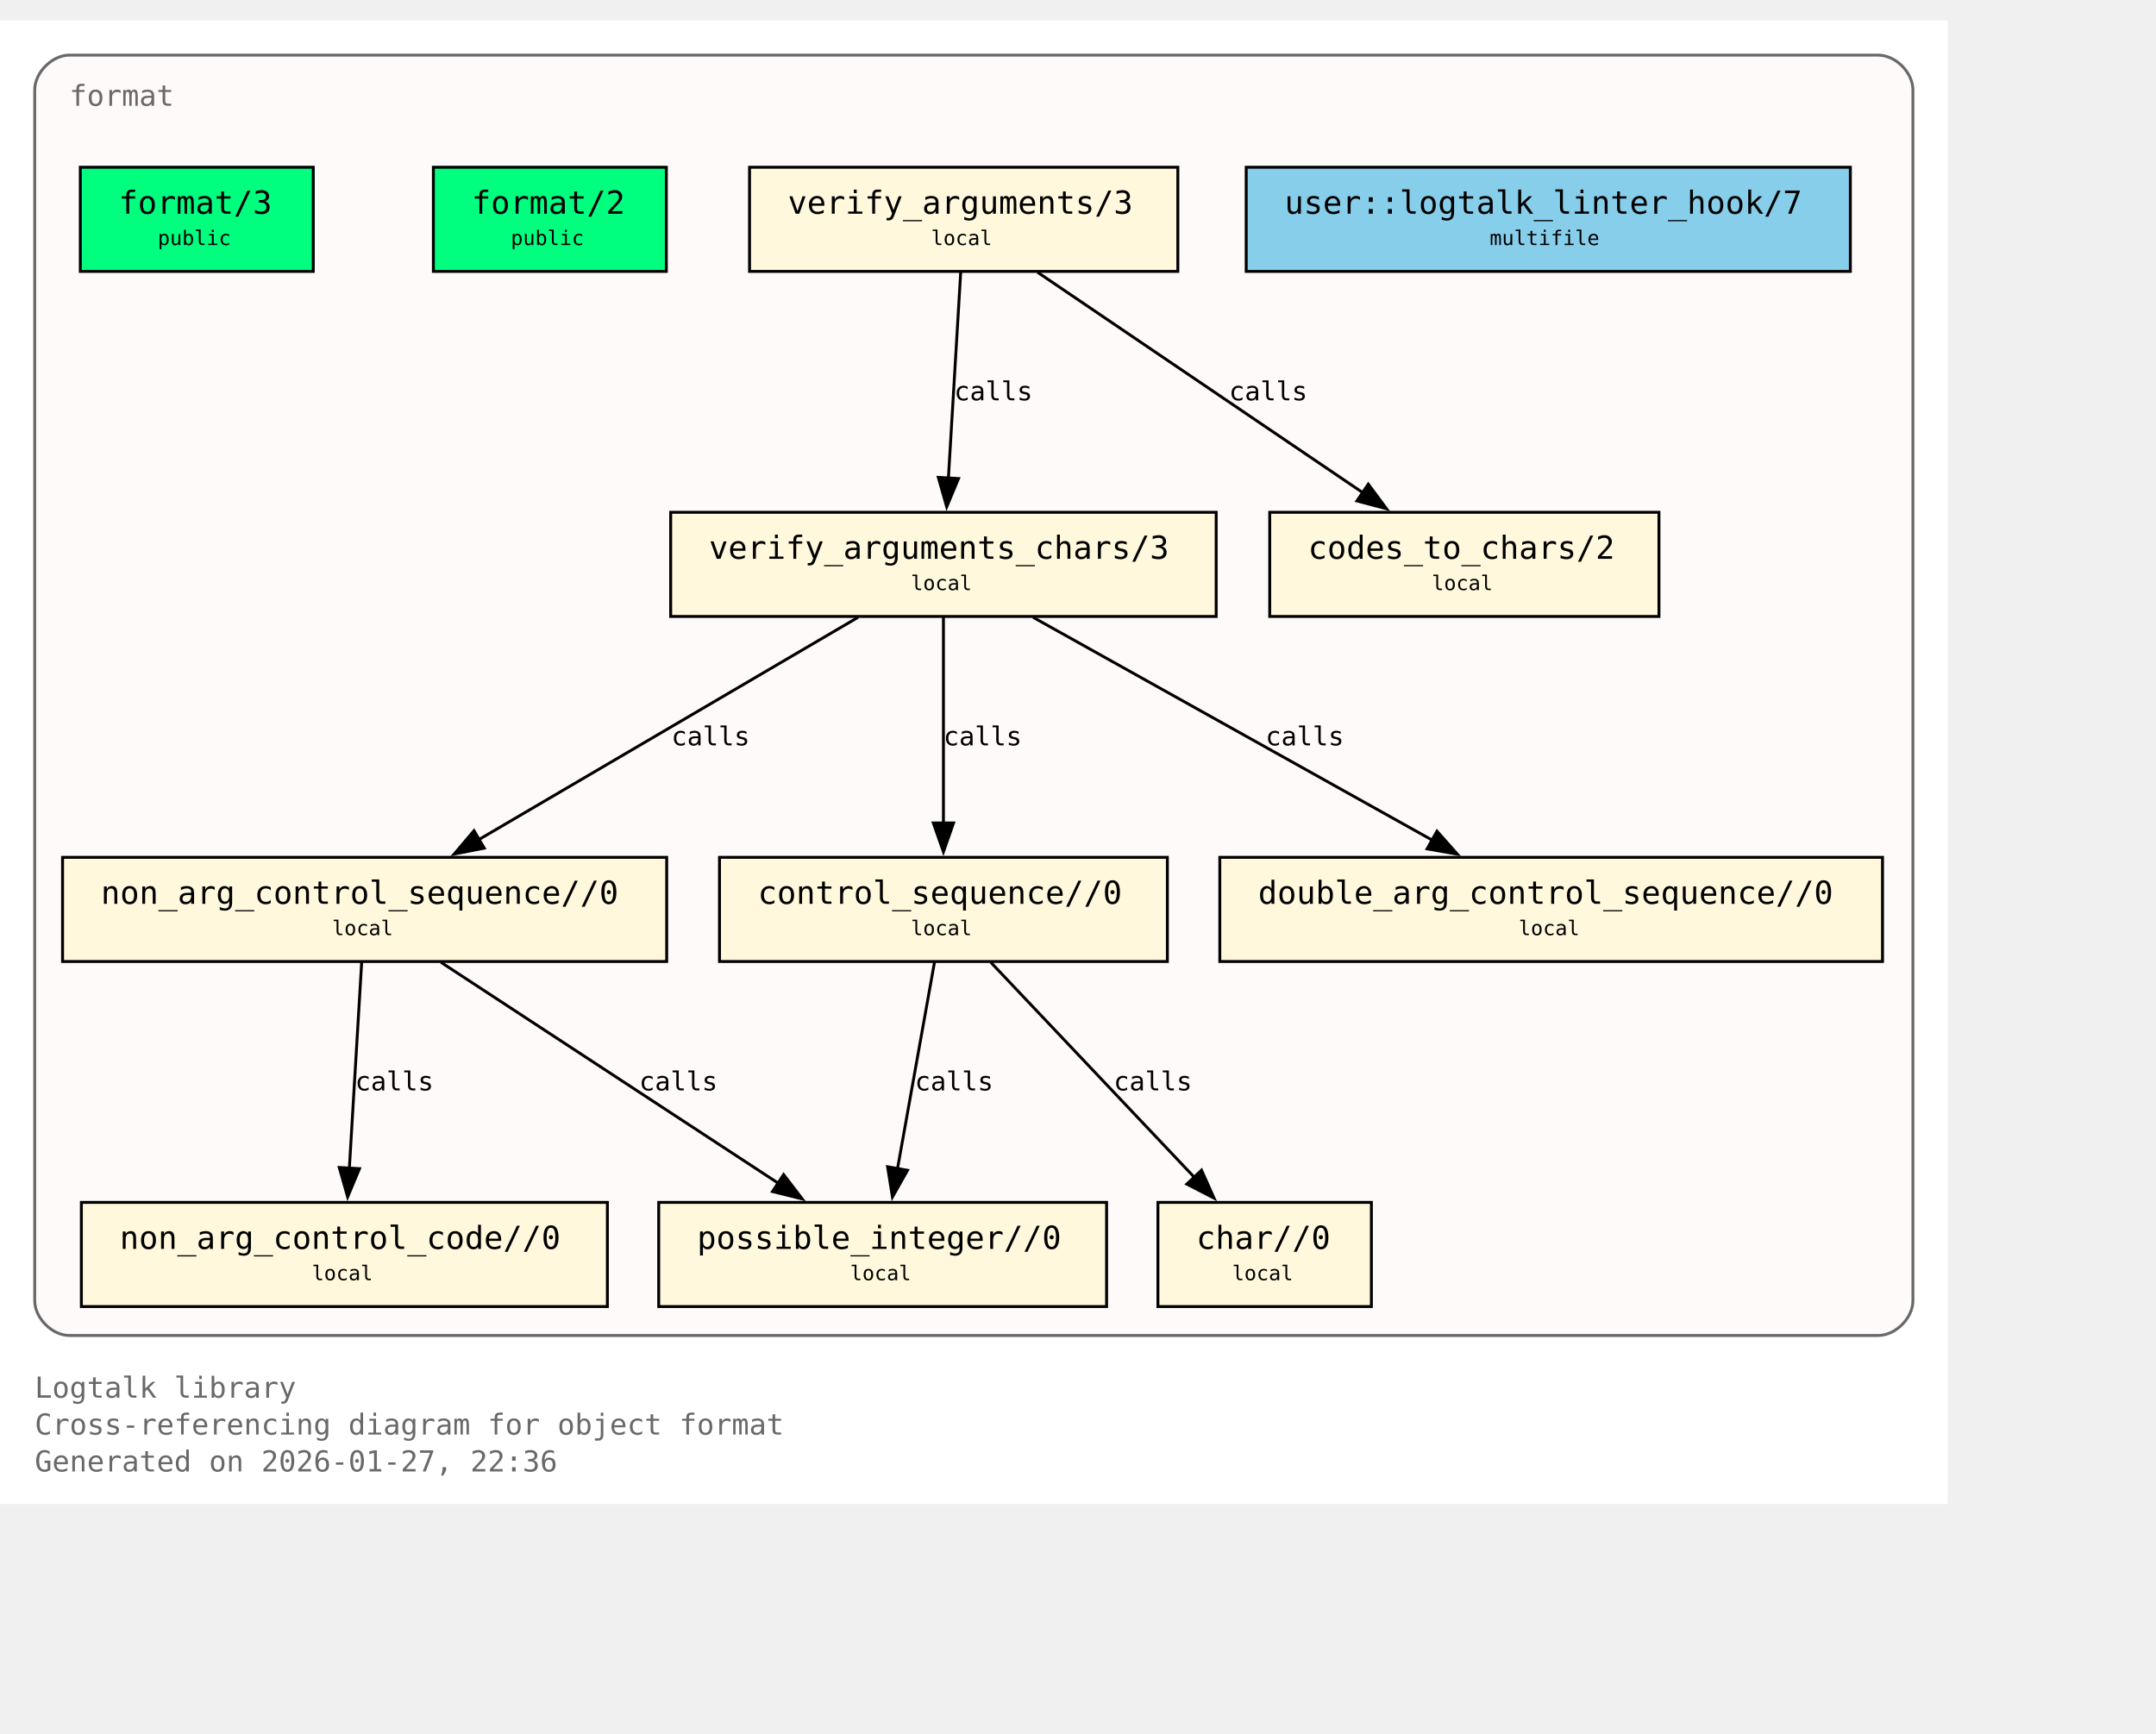
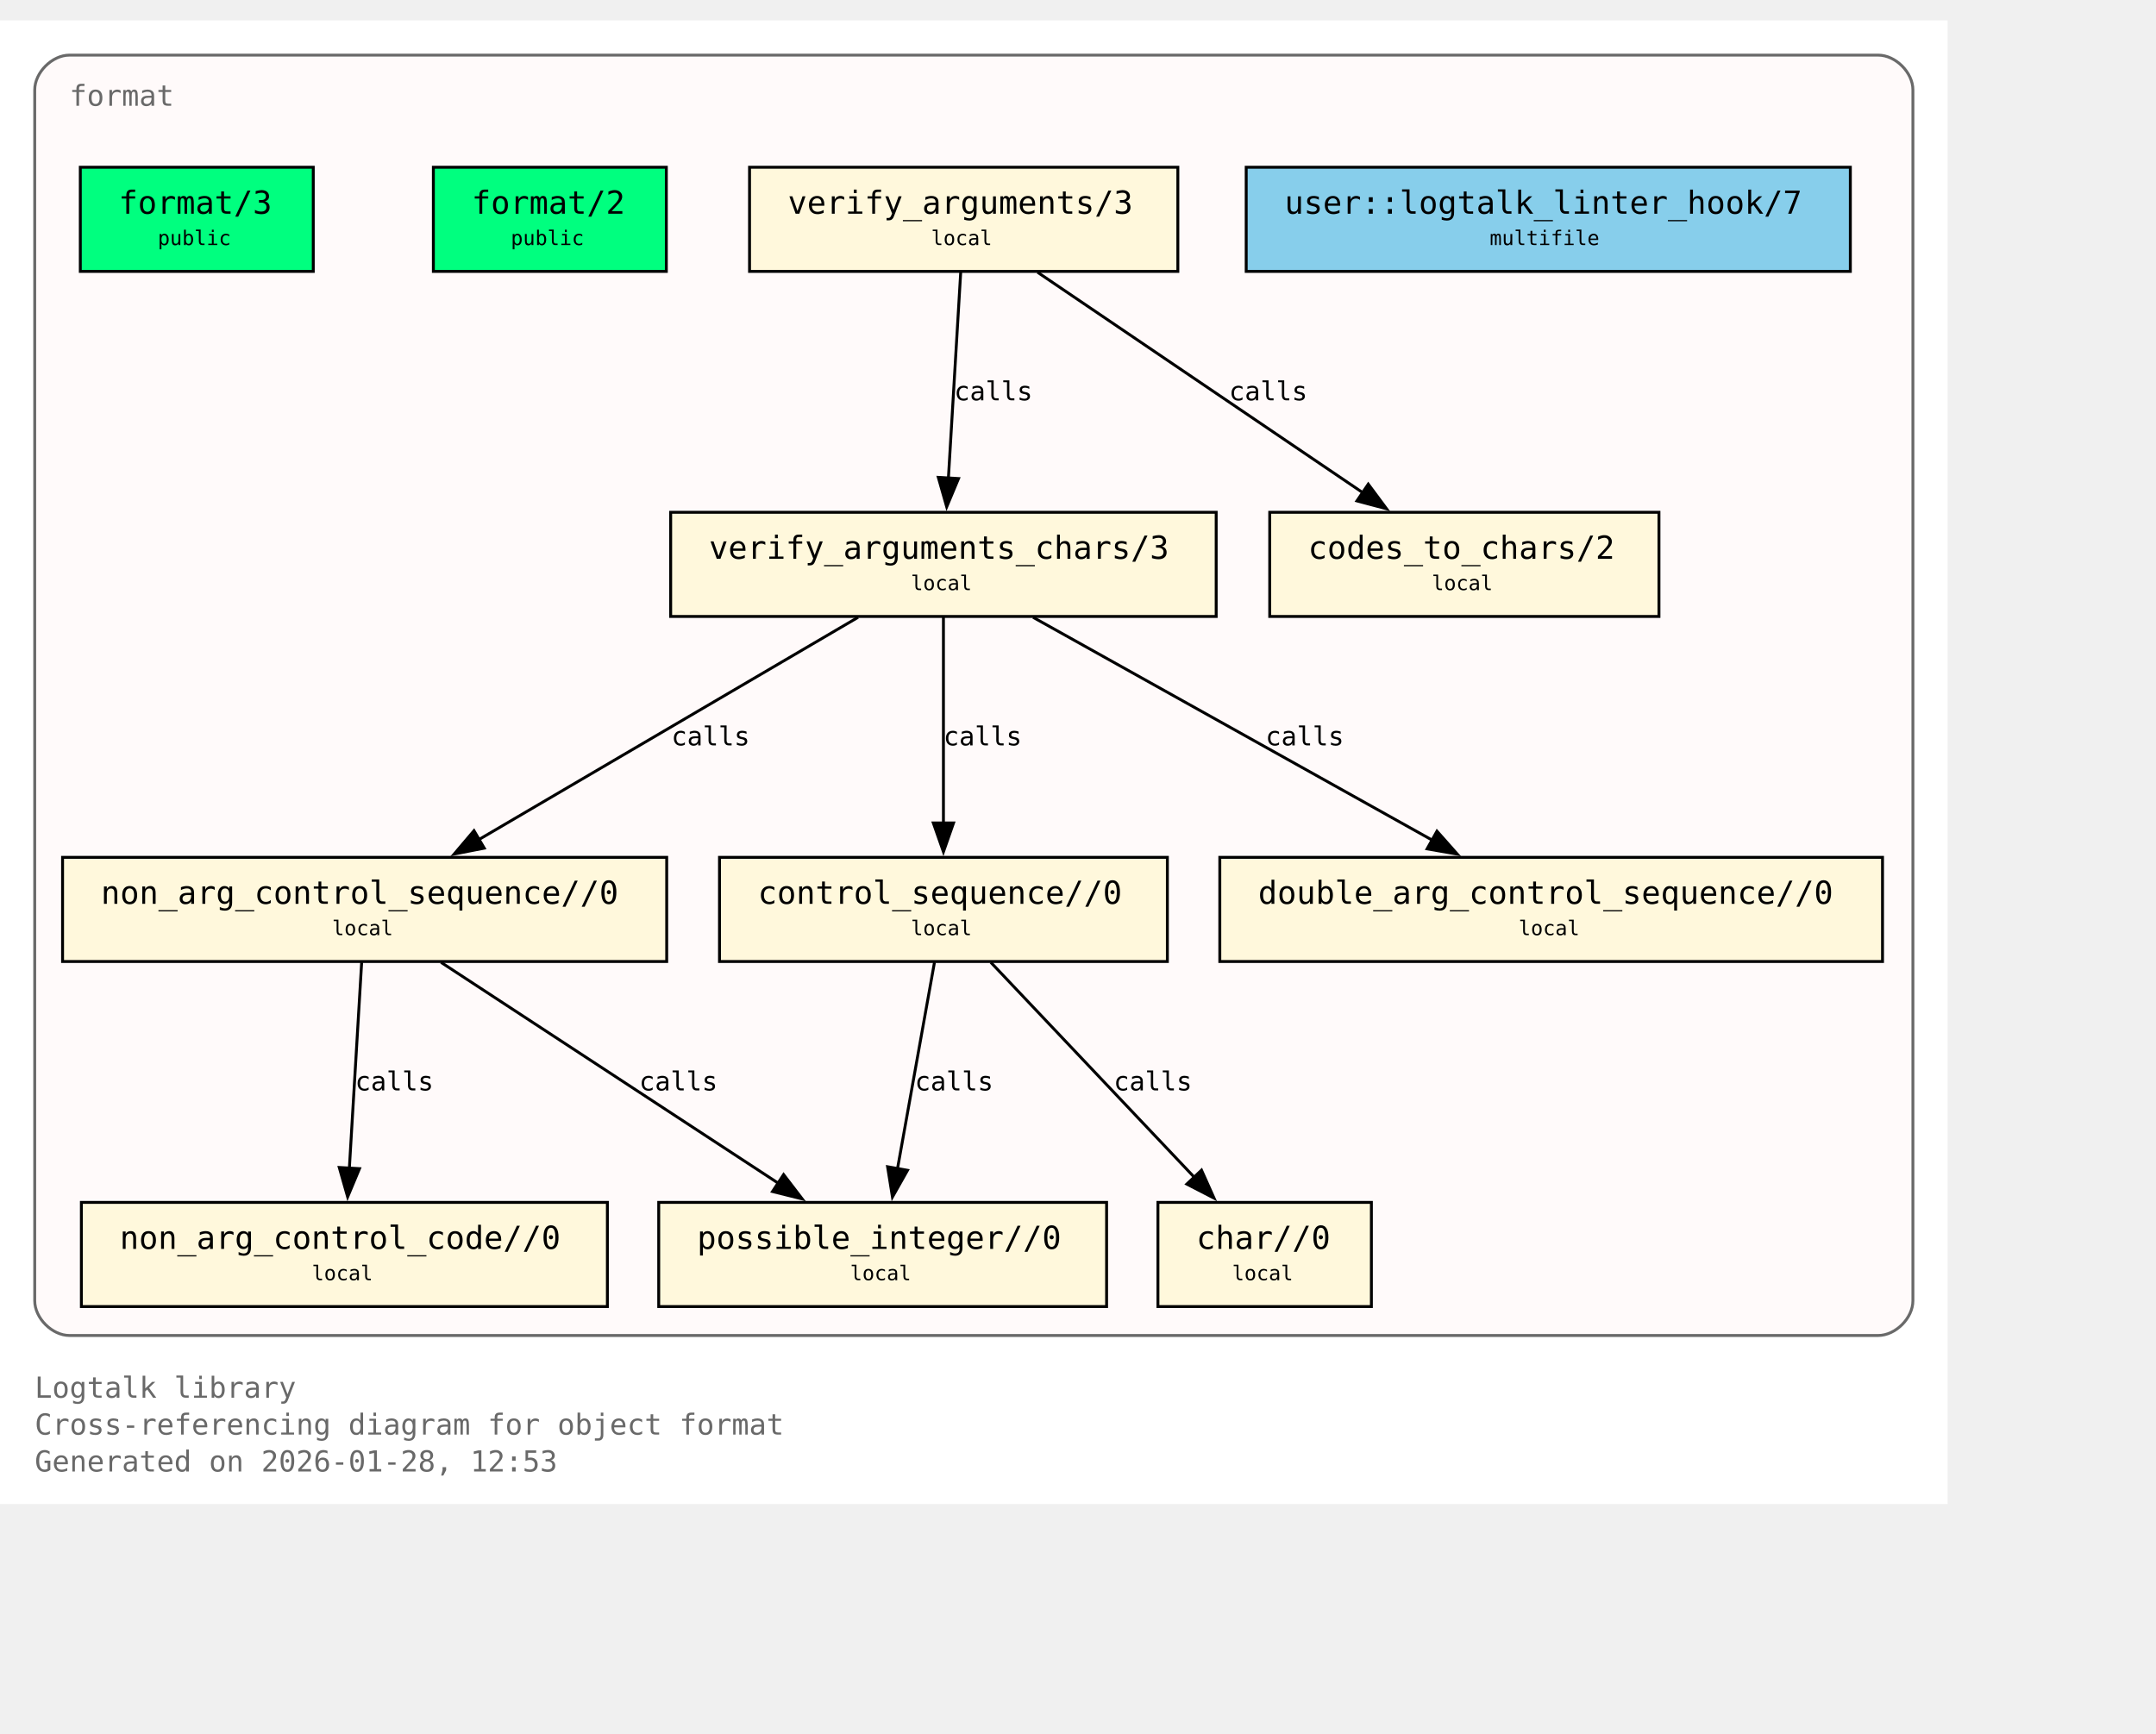
<svg xmlns="http://www.w3.org/2000/svg" xmlns:xlink="http://www.w3.org/1999/xlink" width="817pt" height="657pt" viewBox="72.00 72.00 745.00 585.00">
  <g id="graph0" class="graph" transform="scale(1 1) rotate(0) translate(76 580.75)">
    <polygon fill="white" stroke="none" points="-4,4 -4,-508.75 669,-508.75 669,4 -4,4" />
    <text xml:space="preserve" text-anchor="start" x="8" y="-32.75" font-family="Monospace" font-size="10.00" fill="dimgray">Logtalk library</text>
    <text xml:space="preserve" text-anchor="start" x="8" y="-20" font-family="Monospace" font-size="10.00" fill="dimgray">Cross-referencing diagram for object format</text>
-     <text xml:space="preserve" text-anchor="start" x="8" y="-7.25" font-family="Monospace" font-size="10.00" fill="dimgray">Generated on 2026-01-27, 22:36</text>
+     <text xml:space="preserve" text-anchor="start" x="8" y="-7.25" font-family="Monospace" font-size="10.00" fill="dimgray">Generated on 2026-01-28, 12:53</text>
    <g id="clust1" class="cluster">
      <g id="a_clust1">
        <a xlink:title="format">
          <path fill="snow" stroke="dimgray" d="M20,-54.25C20,-54.25 645,-54.25 645,-54.25 651,-54.25 657,-60.25 657,-66.25 657,-66.25 657,-484.75 657,-484.75 657,-490.75 651,-496.75 645,-496.75 645,-496.75 20,-496.75 20,-496.75 14,-496.75 8,-490.75 8,-484.75 8,-484.75 8,-66.25 8,-66.25 8,-60.25 14,-54.25 20,-54.25" />
          <g id="a_clust1_0">
-             <a xlink:href="https://github.com/LogtalkDotOrg/logtalk3/tree/857e45c7d80a4ace580353f9e98f21d211d12d4d/library/format/format.lgt#L22" xlink:title="https://github.com/LogtalkDotOrg/logtalk3/tree/857e45c7d80a4ace580353f9e98f21d211d12d4d/library/format/format.lgt#L22">
+             <a xlink:href="https://github.com/LogtalkDotOrg/logtalk3/tree/94e9a0c0faeadee718960fdb57412a8d25ad9884/library/format/format.lgt#L22" xlink:title="https://github.com/LogtalkDotOrg/logtalk3/tree/94e9a0c0faeadee718960fdb57412a8d25ad9884/library/format/format.lgt#L22">
              <text xml:space="preserve" text-anchor="start" x="20" y="-479.25" font-family="Monospace" font-size="10.00" fill="dimgray">format</text>
            </a>
          </g>
        </a>
      </g>
    </g>
    <g id="node1" class="node">
      <polygon fill="springgreen" stroke="black" points="104.25,-458 23.75,-458 23.75,-422 104.25,-422 104.25,-458" />
      <text xml:space="preserve" text-anchor="start" x="31.75" y="-442.7" font-family="Monospace" font-size="9.00"> </text>
      <g id="a_node1_1">
-         <a xlink:href="https://github.com/LogtalkDotOrg/logtalk3/tree/857e45c7d80a4ace580353f9e98f21d211d12d4d/library/format/format.lgt#L31" xlink:title="https://github.com/LogtalkDotOrg/logtalk3/tree/857e45c7d80a4ace580353f9e98f21d211d12d4d/library/format/format.lgt#L31">
+         <a xlink:href="https://github.com/LogtalkDotOrg/logtalk3/tree/94e9a0c0faeadee718960fdb57412a8d25ad9884/library/format/format.lgt#L31" xlink:title="https://github.com/LogtalkDotOrg/logtalk3/tree/94e9a0c0faeadee718960fdb57412a8d25ad9884/library/format/format.lgt#L31">
          <text xml:space="preserve" text-anchor="start" x="37" y="-441.93" font-family="Monospace" font-size="11.00">format/3</text>
        </a>
      </g>
      <text xml:space="preserve" text-anchor="start" x="91" y="-442.7" font-family="Monospace" font-size="9.00"> </text>
      <text xml:space="preserve" text-anchor="start" x="31.75" y="-430.32" font-family="Monospace" font-size="9.00"> </text>
      <text xml:space="preserve" text-anchor="start" x="50.5" y="-431.1" font-family="Monospace" font-size="7.00">public</text>
      <text xml:space="preserve" text-anchor="start" x="91" y="-430.32" font-family="Monospace" font-size="9.00"> </text>
    </g>
    <g id="node2" class="node">
      <polygon fill="springgreen" stroke="black" points="226.25,-458 145.75,-458 145.75,-422 226.25,-422 226.25,-458" />
      <text xml:space="preserve" text-anchor="start" x="153.75" y="-442.7" font-family="Monospace" font-size="9.00"> </text>
      <g id="a_node2_2">
-         <a xlink:href="https://github.com/LogtalkDotOrg/logtalk3/tree/857e45c7d80a4ace580353f9e98f21d211d12d4d/library/format/format.lgt#L40" xlink:title="https://github.com/LogtalkDotOrg/logtalk3/tree/857e45c7d80a4ace580353f9e98f21d211d12d4d/library/format/format.lgt#L40">
+         <a xlink:href="https://github.com/LogtalkDotOrg/logtalk3/tree/94e9a0c0faeadee718960fdb57412a8d25ad9884/library/format/format.lgt#L40" xlink:title="https://github.com/LogtalkDotOrg/logtalk3/tree/94e9a0c0faeadee718960fdb57412a8d25ad9884/library/format/format.lgt#L40">
          <text xml:space="preserve" text-anchor="start" x="159" y="-441.93" font-family="Monospace" font-size="11.00">format/2</text>
        </a>
      </g>
      <text xml:space="preserve" text-anchor="start" x="213" y="-442.7" font-family="Monospace" font-size="9.00"> </text>
      <text xml:space="preserve" text-anchor="start" x="153.75" y="-430.32" font-family="Monospace" font-size="9.00"> </text>
      <text xml:space="preserve" text-anchor="start" x="172.5" y="-431.1" font-family="Monospace" font-size="7.00">public</text>
      <text xml:space="preserve" text-anchor="start" x="213" y="-430.32" font-family="Monospace" font-size="9.00"> </text>
    </g>
    <g id="node3" class="node">
      <polygon fill="cornsilk" stroke="black" points="403,-458 255,-458 255,-422 403,-422 403,-458" />
      <text xml:space="preserve" text-anchor="start" x="263" y="-442.7" font-family="Monospace" font-size="9.00"> </text>
      <g id="a_node3_3">
-         <a xlink:href="https://github.com/LogtalkDotOrg/logtalk3/tree/857e45c7d80a4ace580353f9e98f21d211d12d4d/library/format/format.lgt#L123" xlink:title="https://github.com/LogtalkDotOrg/logtalk3/tree/857e45c7d80a4ace580353f9e98f21d211d12d4d/library/format/format.lgt#L123">
+         <a xlink:href="https://github.com/LogtalkDotOrg/logtalk3/tree/94e9a0c0faeadee718960fdb57412a8d25ad9884/library/format/format.lgt#L123" xlink:title="https://github.com/LogtalkDotOrg/logtalk3/tree/94e9a0c0faeadee718960fdb57412a8d25ad9884/library/format/format.lgt#L123">
          <text xml:space="preserve" text-anchor="start" x="268.25" y="-441.93" font-family="Monospace" font-size="11.00">verify_arguments/3</text>
        </a>
      </g>
      <text xml:space="preserve" text-anchor="start" x="389.75" y="-442.7" font-family="Monospace" font-size="9.00"> </text>
      <text xml:space="preserve" text-anchor="start" x="263" y="-430.32" font-family="Monospace" font-size="9.00"> </text>
      <text xml:space="preserve" text-anchor="start" x="317.75" y="-431.1" font-family="Monospace" font-size="7.00">local</text>
      <text xml:space="preserve" text-anchor="start" x="389.75" y="-430.32" font-family="Monospace" font-size="9.00"> </text>
    </g>
    <g id="node4" class="node">
      <polygon fill="cornsilk" stroke="black" points="416.25,-338.75 227.75,-338.75 227.75,-302.75 416.25,-302.75 416.25,-338.75" />
      <text xml:space="preserve" text-anchor="start" x="235.75" y="-323.45" font-family="Monospace" font-size="9.00"> </text>
      <g id="a_node4_4">
-         <a xlink:href="https://github.com/LogtalkDotOrg/logtalk3/tree/857e45c7d80a4ace580353f9e98f21d211d12d4d/library/format/format.lgt#L140" xlink:title="https://github.com/LogtalkDotOrg/logtalk3/tree/857e45c7d80a4ace580353f9e98f21d211d12d4d/library/format/format.lgt#L140">
+         <a xlink:href="https://github.com/LogtalkDotOrg/logtalk3/tree/94e9a0c0faeadee718960fdb57412a8d25ad9884/library/format/format.lgt#L140" xlink:title="https://github.com/LogtalkDotOrg/logtalk3/tree/94e9a0c0faeadee718960fdb57412a8d25ad9884/library/format/format.lgt#L140">
          <text xml:space="preserve" text-anchor="start" x="241" y="-322.68" font-family="Monospace" font-size="11.00">verify_arguments_chars/3</text>
        </a>
      </g>
      <text xml:space="preserve" text-anchor="start" x="403" y="-323.45" font-family="Monospace" font-size="9.00"> </text>
      <text xml:space="preserve" text-anchor="start" x="235.75" y="-311.07" font-family="Monospace" font-size="9.00"> </text>
      <text xml:space="preserve" text-anchor="start" x="310.75" y="-311.85" font-family="Monospace" font-size="7.00">local</text>
      <text xml:space="preserve" text-anchor="start" x="403" y="-311.07" font-family="Monospace" font-size="9.00"> </text>
    </g>
    <g id="edge1" class="edge">
      <g id="a_edge1">
-         <a xlink:href="https://github.com/LogtalkDotOrg/logtalk3/tree/857e45c7d80a4ace580353f9e98f21d211d12d4d/library/format/format.lgt#L127" xlink:title="calls">
+         <a xlink:href="https://github.com/LogtalkDotOrg/logtalk3/tree/94e9a0c0faeadee718960fdb57412a8d25ad9884/library/format/format.lgt#L127" xlink:title="calls">
          <path fill="none" stroke="black" d="M327.97,-421.7C326.85,-403 325.05,-372.87 323.72,-350.58" />
          <polygon fill="black" stroke="black" points="327.22,-350.41 323.13,-340.63 320.23,-350.82 327.22,-350.41" />
        </a>
      </g>
      <g id="a_edge1-label">
-         <a xlink:href="https://github.com/LogtalkDotOrg/logtalk3/tree/857e45c7d80a4ace580353f9e98f21d211d12d4d/library/format/format.lgt#L127" xlink:title="https://github.com/LogtalkDotOrg/logtalk3/tree/857e45c7d80a4ace580353f9e98f21d211d12d4d/library/format/format.lgt#L127">
+         <a xlink:href="https://github.com/LogtalkDotOrg/logtalk3/tree/94e9a0c0faeadee718960fdb57412a8d25ad9884/library/format/format.lgt#L127" xlink:title="https://github.com/LogtalkDotOrg/logtalk3/tree/94e9a0c0faeadee718960fdb57412a8d25ad9884/library/format/format.lgt#L127">
          <text xml:space="preserve" text-anchor="start" x="325.71" y="-377.45" font-family="Monospace" font-size="9.00">calls</text>
        </a>
      </g>
    </g>
    <g id="node11" class="node">
      <polygon fill="cornsilk" stroke="black" points="569.25,-338.75 434.75,-338.75 434.75,-302.75 569.25,-302.75 569.25,-338.75" />
      <text xml:space="preserve" text-anchor="start" x="442.75" y="-323.45" font-family="Monospace" font-size="9.00"> </text>
      <g id="a_node11_5">
-         <a xlink:href="https://github.com/LogtalkDotOrg/logtalk3/tree/857e45c7d80a4ace580353f9e98f21d211d12d4d/library/format/format.lgt#L193" xlink:title="https://github.com/LogtalkDotOrg/logtalk3/tree/857e45c7d80a4ace580353f9e98f21d211d12d4d/library/format/format.lgt#L193">
+         <a xlink:href="https://github.com/LogtalkDotOrg/logtalk3/tree/94e9a0c0faeadee718960fdb57412a8d25ad9884/library/format/format.lgt#L193" xlink:title="https://github.com/LogtalkDotOrg/logtalk3/tree/94e9a0c0faeadee718960fdb57412a8d25ad9884/library/format/format.lgt#L193">
          <text xml:space="preserve" text-anchor="start" x="448" y="-322.68" font-family="Monospace" font-size="11.00">codes_to_chars/2</text>
        </a>
      </g>
      <text xml:space="preserve" text-anchor="start" x="556" y="-323.45" font-family="Monospace" font-size="9.00"> </text>
      <text xml:space="preserve" text-anchor="start" x="442.75" y="-311.07" font-family="Monospace" font-size="9.00"> </text>
      <text xml:space="preserve" text-anchor="start" x="490.75" y="-311.85" font-family="Monospace" font-size="7.00">local</text>
      <text xml:space="preserve" text-anchor="start" x="556" y="-311.07" font-family="Monospace" font-size="9.00"> </text>
    </g>
    <g id="edge2" class="edge">
      <g id="a_edge2">
-         <a xlink:href="https://github.com/LogtalkDotOrg/logtalk3/tree/857e45c7d80a4ace580353f9e98f21d211d12d4d/library/format/format.lgt#L127" xlink:title="calls">
+         <a xlink:href="https://github.com/LogtalkDotOrg/logtalk3/tree/94e9a0c0faeadee718960fdb57412a8d25ad9884/library/format/format.lgt#L127" xlink:title="calls">
          <path fill="none" stroke="black" d="M354.53,-421.7C384.3,-401.52 433.67,-368.06 467,-345.47" />
          <polygon fill="black" stroke="black" points="468.8,-348.48 475.12,-339.97 464.87,-342.68 468.8,-348.48" />
        </a>
      </g>
      <g id="a_edge2-label">
-         <a xlink:href="https://github.com/LogtalkDotOrg/logtalk3/tree/857e45c7d80a4ace580353f9e98f21d211d12d4d/library/format/format.lgt#L127" xlink:title="https://github.com/LogtalkDotOrg/logtalk3/tree/857e45c7d80a4ace580353f9e98f21d211d12d4d/library/format/format.lgt#L127">
+         <a xlink:href="https://github.com/LogtalkDotOrg/logtalk3/tree/94e9a0c0faeadee718960fdb57412a8d25ad9884/library/format/format.lgt#L127" xlink:title="https://github.com/LogtalkDotOrg/logtalk3/tree/94e9a0c0faeadee718960fdb57412a8d25ad9884/library/format/format.lgt#L127">
          <text xml:space="preserve" text-anchor="start" x="420.69" y="-377.45" font-family="Monospace" font-size="9.00">calls</text>
        </a>
      </g>
    </g>
    <g id="node5" class="node">
      <polygon fill="cornsilk" stroke="black" points="226.38,-219.5 17.62,-219.5 17.62,-183.5 226.38,-183.5 226.38,-219.5" />
      <text xml:space="preserve" text-anchor="start" x="25.62" y="-204.2" font-family="Monospace" font-size="9.00"> </text>
      <g id="a_node5_6">
-         <a xlink:href="https://github.com/LogtalkDotOrg/logtalk3/tree/857e45c7d80a4ace580353f9e98f21d211d12d4d/library/format/format.lgt#L163" xlink:title="https://github.com/LogtalkDotOrg/logtalk3/tree/857e45c7d80a4ace580353f9e98f21d211d12d4d/library/format/format.lgt#L163">
+         <a xlink:href="https://github.com/LogtalkDotOrg/logtalk3/tree/94e9a0c0faeadee718960fdb57412a8d25ad9884/library/format/format.lgt#L163" xlink:title="https://github.com/LogtalkDotOrg/logtalk3/tree/94e9a0c0faeadee718960fdb57412a8d25ad9884/library/format/format.lgt#L163">
          <text xml:space="preserve" text-anchor="start" x="30.88" y="-203.43" font-family="Monospace" font-size="11.00">non_arg_control_sequence//0</text>
        </a>
      </g>
      <text xml:space="preserve" text-anchor="start" x="213.12" y="-204.2" font-family="Monospace" font-size="9.00"> </text>
      <text xml:space="preserve" text-anchor="start" x="25.62" y="-191.82" font-family="Monospace" font-size="9.00"> </text>
      <text xml:space="preserve" text-anchor="start" x="110.75" y="-192.6" font-family="Monospace" font-size="7.00">local</text>
      <text xml:space="preserve" text-anchor="start" x="213.12" y="-191.82" font-family="Monospace" font-size="9.00"> </text>
    </g>
    <g id="edge3" class="edge">
      <g id="a_edge3">
-         <a xlink:href="https://github.com/LogtalkDotOrg/logtalk3/tree/857e45c7d80a4ace580353f9e98f21d211d12d4d/library/format/format.lgt#L142" xlink:title="calls">
+         <a xlink:href="https://github.com/LogtalkDotOrg/logtalk3/tree/94e9a0c0faeadee718960fdb57412a8d25ad9884/library/format/format.lgt#L142" xlink:title="calls">
          <path fill="none" stroke="black" d="M292.49,-302.45C257.78,-282.1 200.01,-248.23 161.47,-225.64" />
          <polygon fill="black" stroke="black" points="163.33,-222.68 152.94,-220.64 159.79,-228.71 163.33,-222.68" />
        </a>
      </g>
      <g id="a_edge3-label">
-         <a xlink:href="https://github.com/LogtalkDotOrg/logtalk3/tree/857e45c7d80a4ace580353f9e98f21d211d12d4d/library/format/format.lgt#L142" xlink:title="https://github.com/LogtalkDotOrg/logtalk3/tree/857e45c7d80a4ace580353f9e98f21d211d12d4d/library/format/format.lgt#L142">
+         <a xlink:href="https://github.com/LogtalkDotOrg/logtalk3/tree/94e9a0c0faeadee718960fdb57412a8d25ad9884/library/format/format.lgt#L142" xlink:title="https://github.com/LogtalkDotOrg/logtalk3/tree/94e9a0c0faeadee718960fdb57412a8d25ad9884/library/format/format.lgt#L142">
          <text xml:space="preserve" text-anchor="start" x="228" y="-258.2" font-family="Monospace" font-size="9.00">calls</text>
        </a>
      </g>
    </g>
    <g id="node7" class="node">
      <polygon fill="cornsilk" stroke="black" points="399.38,-219.5 244.62,-219.5 244.62,-183.5 399.38,-183.5 399.38,-219.5" />
      <text xml:space="preserve" text-anchor="start" x="252.62" y="-204.2" font-family="Monospace" font-size="9.00"> </text>
      <g id="a_node7_7">
-         <a xlink:href="https://github.com/LogtalkDotOrg/logtalk3/tree/857e45c7d80a4ace580353f9e98f21d211d12d4d/library/format/format.lgt#L179" xlink:title="https://github.com/LogtalkDotOrg/logtalk3/tree/857e45c7d80a4ace580353f9e98f21d211d12d4d/library/format/format.lgt#L179">
+         <a xlink:href="https://github.com/LogtalkDotOrg/logtalk3/tree/94e9a0c0faeadee718960fdb57412a8d25ad9884/library/format/format.lgt#L179" xlink:title="https://github.com/LogtalkDotOrg/logtalk3/tree/94e9a0c0faeadee718960fdb57412a8d25ad9884/library/format/format.lgt#L179">
          <text xml:space="preserve" text-anchor="start" x="257.88" y="-203.43" font-family="Monospace" font-size="11.00">control_sequence//0</text>
        </a>
      </g>
      <text xml:space="preserve" text-anchor="start" x="386.12" y="-204.2" font-family="Monospace" font-size="9.00"> </text>
      <text xml:space="preserve" text-anchor="start" x="252.62" y="-191.82" font-family="Monospace" font-size="9.00"> </text>
      <text xml:space="preserve" text-anchor="start" x="310.75" y="-192.6" font-family="Monospace" font-size="7.00">local</text>
      <text xml:space="preserve" text-anchor="start" x="386.12" y="-191.82" font-family="Monospace" font-size="9.00"> </text>
    </g>
    <g id="edge5" class="edge">
      <g id="a_edge5">
-         <a xlink:href="https://github.com/LogtalkDotOrg/logtalk3/tree/857e45c7d80a4ace580353f9e98f21d211d12d4d/library/format/format.lgt#L149" xlink:title="calls">
+         <a xlink:href="https://github.com/LogtalkDotOrg/logtalk3/tree/94e9a0c0faeadee718960fdb57412a8d25ad9884/library/format/format.lgt#L149" xlink:title="calls">
          <path fill="none" stroke="black" d="M322,-302.45C322,-283.75 322,-253.62 322,-231.33" />
          <polygon fill="black" stroke="black" points="325.5,-231.39 322,-221.39 318.5,-231.39 325.5,-231.39" />
        </a>
      </g>
      <g id="a_edge5-label">
-         <a xlink:href="https://github.com/LogtalkDotOrg/logtalk3/tree/857e45c7d80a4ace580353f9e98f21d211d12d4d/library/format/format.lgt#L149" xlink:title="https://github.com/LogtalkDotOrg/logtalk3/tree/857e45c7d80a4ace580353f9e98f21d211d12d4d/library/format/format.lgt#L149">
+         <a xlink:href="https://github.com/LogtalkDotOrg/logtalk3/tree/94e9a0c0faeadee718960fdb57412a8d25ad9884/library/format/format.lgt#L149" xlink:title="https://github.com/LogtalkDotOrg/logtalk3/tree/94e9a0c0faeadee718960fdb57412a8d25ad9884/library/format/format.lgt#L149">
          <text xml:space="preserve" text-anchor="start" x="322" y="-258.2" font-family="Monospace" font-size="9.00">calls</text>
        </a>
      </g>
    </g>
    <g id="node10" class="node">
      <polygon fill="cornsilk" stroke="black" points="646.5,-219.5 417.5,-219.5 417.5,-183.5 646.5,-183.5 646.5,-219.5" />
      <text xml:space="preserve" text-anchor="start" x="425.5" y="-204.2" font-family="Monospace" font-size="9.00"> </text>
      <g id="a_node10_8">
-         <a xlink:href="https://github.com/LogtalkDotOrg/logtalk3/tree/857e45c7d80a4ace580353f9e98f21d211d12d4d/library/format/format.lgt#L190" xlink:title="https://github.com/LogtalkDotOrg/logtalk3/tree/857e45c7d80a4ace580353f9e98f21d211d12d4d/library/format/format.lgt#L190">
+         <a xlink:href="https://github.com/LogtalkDotOrg/logtalk3/tree/94e9a0c0faeadee718960fdb57412a8d25ad9884/library/format/format.lgt#L190" xlink:title="https://github.com/LogtalkDotOrg/logtalk3/tree/94e9a0c0faeadee718960fdb57412a8d25ad9884/library/format/format.lgt#L190">
          <text xml:space="preserve" text-anchor="start" x="430.75" y="-203.43" font-family="Monospace" font-size="11.00">double_arg_control_sequence//0</text>
        </a>
      </g>
      <text xml:space="preserve" text-anchor="start" x="633.25" y="-204.2" font-family="Monospace" font-size="9.00"> </text>
      <text xml:space="preserve" text-anchor="start" x="425.5" y="-191.82" font-family="Monospace" font-size="9.00"> </text>
      <text xml:space="preserve" text-anchor="start" x="520.75" y="-192.6" font-family="Monospace" font-size="7.00">local</text>
      <text xml:space="preserve" text-anchor="start" x="633.25" y="-191.82" font-family="Monospace" font-size="9.00"> </text>
    </g>
    <g id="edge4" class="edge">
      <g id="a_edge4">
-         <a xlink:href="https://github.com/LogtalkDotOrg/logtalk3/tree/857e45c7d80a4ace580353f9e98f21d211d12d4d/library/format/format.lgt#L146" xlink:title="calls">
+         <a xlink:href="https://github.com/LogtalkDotOrg/logtalk3/tree/94e9a0c0faeadee718960fdb57412a8d25ad9884/library/format/format.lgt#L146" xlink:title="calls">
          <path fill="none" stroke="black" d="M352.99,-302.45C389.59,-282.01 450.6,-247.95 491.07,-225.35" />
          <polygon fill="black" stroke="black" points="492.54,-228.54 499.57,-220.61 489.13,-222.43 492.54,-228.54" />
        </a>
      </g>
      <g id="a_edge4-label">
-         <a xlink:href="https://github.com/LogtalkDotOrg/logtalk3/tree/857e45c7d80a4ace580353f9e98f21d211d12d4d/library/format/format.lgt#L146" xlink:title="https://github.com/LogtalkDotOrg/logtalk3/tree/857e45c7d80a4ace580353f9e98f21d211d12d4d/library/format/format.lgt#L146">
+         <a xlink:href="https://github.com/LogtalkDotOrg/logtalk3/tree/94e9a0c0faeadee718960fdb57412a8d25ad9884/library/format/format.lgt#L146" xlink:title="https://github.com/LogtalkDotOrg/logtalk3/tree/94e9a0c0faeadee718960fdb57412a8d25ad9884/library/format/format.lgt#L146">
          <text xml:space="preserve" text-anchor="start" x="433.3" y="-258.2" font-family="Monospace" font-size="9.00">calls</text>
        </a>
      </g>
    </g>
    <g id="node6" class="node">
      <polygon fill="cornsilk" stroke="black" points="205.88,-100.25 24.12,-100.25 24.12,-64.25 205.88,-64.25 205.88,-100.25" />
      <text xml:space="preserve" text-anchor="start" x="32.12" y="-84.95" font-family="Monospace" font-size="9.00"> </text>
      <g id="a_node6_9">
-         <a xlink:href="https://github.com/LogtalkDotOrg/logtalk3/tree/857e45c7d80a4ace580353f9e98f21d211d12d4d/library/format/format.lgt#L170" xlink:title="https://github.com/LogtalkDotOrg/logtalk3/tree/857e45c7d80a4ace580353f9e98f21d211d12d4d/library/format/format.lgt#L170">
+         <a xlink:href="https://github.com/LogtalkDotOrg/logtalk3/tree/94e9a0c0faeadee718960fdb57412a8d25ad9884/library/format/format.lgt#L170" xlink:title="https://github.com/LogtalkDotOrg/logtalk3/tree/94e9a0c0faeadee718960fdb57412a8d25ad9884/library/format/format.lgt#L170">
          <text xml:space="preserve" text-anchor="start" x="37.38" y="-84.17" font-family="Monospace" font-size="11.00">non_arg_control_code//0</text>
        </a>
      </g>
      <text xml:space="preserve" text-anchor="start" x="192.62" y="-84.95" font-family="Monospace" font-size="9.00"> </text>
      <text xml:space="preserve" text-anchor="start" x="32.12" y="-72.58" font-family="Monospace" font-size="9.00"> </text>
      <text xml:space="preserve" text-anchor="start" x="103.75" y="-73.35" font-family="Monospace" font-size="7.00">local</text>
      <text xml:space="preserve" text-anchor="start" x="192.62" y="-72.58" font-family="Monospace" font-size="9.00"> </text>
    </g>
    <g id="edge7" class="edge">
      <g id="a_edge7">
-         <a xlink:href="https://github.com/LogtalkDotOrg/logtalk3/tree/857e45c7d80a4ace580353f9e98f21d211d12d4d/library/format/format.lgt#L167" xlink:title="calls">
+         <a xlink:href="https://github.com/LogtalkDotOrg/logtalk3/tree/94e9a0c0faeadee718960fdb57412a8d25ad9884/library/format/format.lgt#L167" xlink:title="calls">
          <path fill="none" stroke="black" d="M120.97,-183.2C119.85,-164.5 118.05,-134.37 116.72,-112.08" />
          <polygon fill="black" stroke="black" points="120.22,-111.91 116.13,-102.13 113.23,-112.32 120.22,-111.91" />
        </a>
      </g>
      <g id="a_edge7-label">
-         <a xlink:href="https://github.com/LogtalkDotOrg/logtalk3/tree/857e45c7d80a4ace580353f9e98f21d211d12d4d/library/format/format.lgt#L167" xlink:title="https://github.com/LogtalkDotOrg/logtalk3/tree/857e45c7d80a4ace580353f9e98f21d211d12d4d/library/format/format.lgt#L167">
+         <a xlink:href="https://github.com/LogtalkDotOrg/logtalk3/tree/94e9a0c0faeadee718960fdb57412a8d25ad9884/library/format/format.lgt#L167" xlink:title="https://github.com/LogtalkDotOrg/logtalk3/tree/94e9a0c0faeadee718960fdb57412a8d25ad9884/library/format/format.lgt#L167">
          <text xml:space="preserve" text-anchor="start" x="118.71" y="-138.95" font-family="Monospace" font-size="9.00">calls</text>
        </a>
      </g>
    </g>
    <g id="node8" class="node">
      <polygon fill="cornsilk" stroke="black" points="378.38,-100.25 223.62,-100.25 223.62,-64.25 378.38,-64.25 378.38,-100.25" />
      <text xml:space="preserve" text-anchor="start" x="231.62" y="-84.95" font-family="Monospace" font-size="9.00"> </text>
      <g id="a_node8_10">
-         <a xlink:href="https://github.com/LogtalkDotOrg/logtalk3/tree/857e45c7d80a4ace580353f9e98f21d211d12d4d/library/format/format.lgt#L182" xlink:title="https://github.com/LogtalkDotOrg/logtalk3/tree/857e45c7d80a4ace580353f9e98f21d211d12d4d/library/format/format.lgt#L182">
+         <a xlink:href="https://github.com/LogtalkDotOrg/logtalk3/tree/94e9a0c0faeadee718960fdb57412a8d25ad9884/library/format/format.lgt#L182" xlink:title="https://github.com/LogtalkDotOrg/logtalk3/tree/94e9a0c0faeadee718960fdb57412a8d25ad9884/library/format/format.lgt#L182">
          <text xml:space="preserve" text-anchor="start" x="236.88" y="-84.17" font-family="Monospace" font-size="11.00">possible_integer//0</text>
        </a>
      </g>
      <text xml:space="preserve" text-anchor="start" x="365.12" y="-84.95" font-family="Monospace" font-size="9.00"> </text>
      <text xml:space="preserve" text-anchor="start" x="231.62" y="-72.58" font-family="Monospace" font-size="9.00"> </text>
      <text xml:space="preserve" text-anchor="start" x="289.75" y="-73.35" font-family="Monospace" font-size="7.00">local</text>
      <text xml:space="preserve" text-anchor="start" x="365.12" y="-72.58" font-family="Monospace" font-size="9.00"> </text>
    </g>
    <g id="edge6" class="edge">
      <g id="a_edge6">
-         <a xlink:href="https://github.com/LogtalkDotOrg/logtalk3/tree/857e45c7d80a4ace580353f9e98f21d211d12d4d/library/format/format.lgt#L167" xlink:title="calls">
+         <a xlink:href="https://github.com/LogtalkDotOrg/logtalk3/tree/94e9a0c0faeadee718960fdb57412a8d25ad9884/library/format/format.lgt#L167" xlink:title="calls">
          <path fill="none" stroke="black" d="M148.41,-183.2C179.35,-162.94 230.74,-129.27 265.23,-106.68" />
          <polygon fill="black" stroke="black" points="266.77,-109.86 273.21,-101.45 262.93,-104 266.77,-109.86" />
        </a>
      </g>
      <g id="a_edge6-label">
-         <a xlink:href="https://github.com/LogtalkDotOrg/logtalk3/tree/857e45c7d80a4ace580353f9e98f21d211d12d4d/library/format/format.lgt#L167" xlink:title="https://github.com/LogtalkDotOrg/logtalk3/tree/857e45c7d80a4ace580353f9e98f21d211d12d4d/library/format/format.lgt#L167">
+         <a xlink:href="https://github.com/LogtalkDotOrg/logtalk3/tree/94e9a0c0faeadee718960fdb57412a8d25ad9884/library/format/format.lgt#L167" xlink:title="https://github.com/LogtalkDotOrg/logtalk3/tree/94e9a0c0faeadee718960fdb57412a8d25ad9884/library/format/format.lgt#L167">
          <text xml:space="preserve" text-anchor="start" x="216.87" y="-138.95" font-family="Monospace" font-size="9.00">calls</text>
        </a>
      </g>
    </g>
    <g id="edge8" class="edge">
      <g id="a_edge8">
-         <a xlink:href="https://github.com/LogtalkDotOrg/logtalk3/tree/857e45c7d80a4ace580353f9e98f21d211d12d4d/library/format/format.lgt#L179" xlink:title="calls">
+         <a xlink:href="https://github.com/LogtalkDotOrg/logtalk3/tree/94e9a0c0faeadee718960fdb57412a8d25ad9884/library/format/format.lgt#L179" xlink:title="calls">
          <path fill="none" stroke="black" d="M318.9,-183.2C315.54,-164.41 310.11,-134.09 306.11,-111.77" />
          <polygon fill="black" stroke="black" points="309.59,-111.34 304.38,-102.11 302.7,-112.57 309.59,-111.34" />
        </a>
      </g>
      <g id="a_edge8-label">
-         <a xlink:href="https://github.com/LogtalkDotOrg/logtalk3/tree/857e45c7d80a4ace580353f9e98f21d211d12d4d/library/format/format.lgt#L179" xlink:title="https://github.com/LogtalkDotOrg/logtalk3/tree/857e45c7d80a4ace580353f9e98f21d211d12d4d/library/format/format.lgt#L179">
+         <a xlink:href="https://github.com/LogtalkDotOrg/logtalk3/tree/94e9a0c0faeadee718960fdb57412a8d25ad9884/library/format/format.lgt#L179" xlink:title="https://github.com/LogtalkDotOrg/logtalk3/tree/94e9a0c0faeadee718960fdb57412a8d25ad9884/library/format/format.lgt#L179">
          <text xml:space="preserve" text-anchor="start" x="312.13" y="-138.95" font-family="Monospace" font-size="9.00">calls</text>
        </a>
      </g>
    </g>
    <g id="node9" class="node">
      <polygon fill="cornsilk" stroke="black" points="469.88,-100.25 396.12,-100.25 396.12,-64.25 469.88,-64.25 469.88,-100.25" />
      <text xml:space="preserve" text-anchor="start" x="404.12" y="-84.95" font-family="Monospace" font-size="9.00"> </text>
      <g id="a_node9_11">
-         <a xlink:href="https://github.com/LogtalkDotOrg/logtalk3/tree/857e45c7d80a4ace580353f9e98f21d211d12d4d/library/format/format.lgt#L187" xlink:title="https://github.com/LogtalkDotOrg/logtalk3/tree/857e45c7d80a4ace580353f9e98f21d211d12d4d/library/format/format.lgt#L187">
+         <a xlink:href="https://github.com/LogtalkDotOrg/logtalk3/tree/94e9a0c0faeadee718960fdb57412a8d25ad9884/library/format/format.lgt#L187" xlink:title="https://github.com/LogtalkDotOrg/logtalk3/tree/94e9a0c0faeadee718960fdb57412a8d25ad9884/library/format/format.lgt#L187">
          <text xml:space="preserve" text-anchor="start" x="409.38" y="-84.17" font-family="Monospace" font-size="11.00">char//0</text>
        </a>
      </g>
      <text xml:space="preserve" text-anchor="start" x="456.62" y="-84.95" font-family="Monospace" font-size="9.00"> </text>
      <text xml:space="preserve" text-anchor="start" x="404.12" y="-72.58" font-family="Monospace" font-size="9.00"> </text>
      <text xml:space="preserve" text-anchor="start" x="421.75" y="-73.35" font-family="Monospace" font-size="7.00">local</text>
      <text xml:space="preserve" text-anchor="start" x="456.62" y="-72.58" font-family="Monospace" font-size="9.00"> </text>
    </g>
    <g id="edge9" class="edge">
      <g id="a_edge9">
-         <a xlink:href="https://github.com/LogtalkDotOrg/logtalk3/tree/857e45c7d80a4ace580353f9e98f21d211d12d4d/library/format/format.lgt#L179" xlink:title="calls">
+         <a xlink:href="https://github.com/LogtalkDotOrg/logtalk3/tree/94e9a0c0faeadee718960fdb57412a8d25ad9884/library/format/format.lgt#L179" xlink:title="calls">
          <path fill="none" stroke="black" d="M338.38,-183.2C356.99,-163.54 387.54,-131.27 408.87,-108.74" />
          <polygon fill="black" stroke="black" points="411.18,-111.39 415.51,-101.72 406.1,-106.58 411.18,-111.39" />
        </a>
      </g>
      <g id="a_edge9-label">
-         <a xlink:href="https://github.com/LogtalkDotOrg/logtalk3/tree/857e45c7d80a4ace580353f9e98f21d211d12d4d/library/format/format.lgt#L179" xlink:title="https://github.com/LogtalkDotOrg/logtalk3/tree/857e45c7d80a4ace580353f9e98f21d211d12d4d/library/format/format.lgt#L179">
+         <a xlink:href="https://github.com/LogtalkDotOrg/logtalk3/tree/94e9a0c0faeadee718960fdb57412a8d25ad9884/library/format/format.lgt#L179" xlink:title="https://github.com/LogtalkDotOrg/logtalk3/tree/94e9a0c0faeadee718960fdb57412a8d25ad9884/library/format/format.lgt#L179">
          <text xml:space="preserve" text-anchor="start" x="380.83" y="-138.95" font-family="Monospace" font-size="9.00">calls</text>
        </a>
      </g>
    </g>
    <g id="node12" class="node">
      <polygon fill="skyblue" stroke="black" points="635.38,-458 426.62,-458 426.62,-422 635.38,-422 635.38,-458" />
      <text xml:space="preserve" text-anchor="start" x="434.62" y="-442.7" font-family="Monospace" font-size="9.00"> </text>
      <g id="a_node12_12">
-         <a xlink:href="https://github.com/LogtalkDotOrg/logtalk3/tree/857e45c7d80a4ace580353f9e98f21d211d12d4d/library/format/format.lgt#L110" xlink:title="https://github.com/LogtalkDotOrg/logtalk3/tree/857e45c7d80a4ace580353f9e98f21d211d12d4d/library/format/format.lgt#L110">
+         <a xlink:href="https://github.com/LogtalkDotOrg/logtalk3/tree/94e9a0c0faeadee718960fdb57412a8d25ad9884/library/format/format.lgt#L110" xlink:title="https://github.com/LogtalkDotOrg/logtalk3/tree/94e9a0c0faeadee718960fdb57412a8d25ad9884/library/format/format.lgt#L110">
          <text xml:space="preserve" text-anchor="start" x="439.88" y="-441.93" font-family="Monospace" font-size="11.00">user::logtalk_linter_hook/7</text>
        </a>
      </g>
      <text xml:space="preserve" text-anchor="start" x="622.12" y="-442.7" font-family="Monospace" font-size="9.00"> </text>
      <text xml:space="preserve" text-anchor="start" x="434.62" y="-430.32" font-family="Monospace" font-size="9.00"> </text>
      <text xml:space="preserve" text-anchor="start" x="510.75" y="-431.1" font-family="Monospace" font-size="7.00">multifile</text>
      <text xml:space="preserve" text-anchor="start" x="622.12" y="-430.32" font-family="Monospace" font-size="9.00"> </text>
    </g>
  </g>
</svg>
